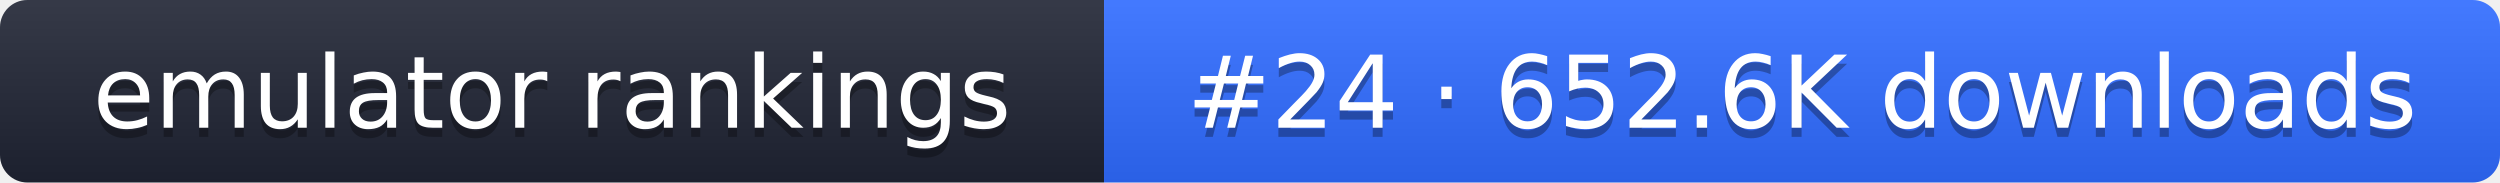
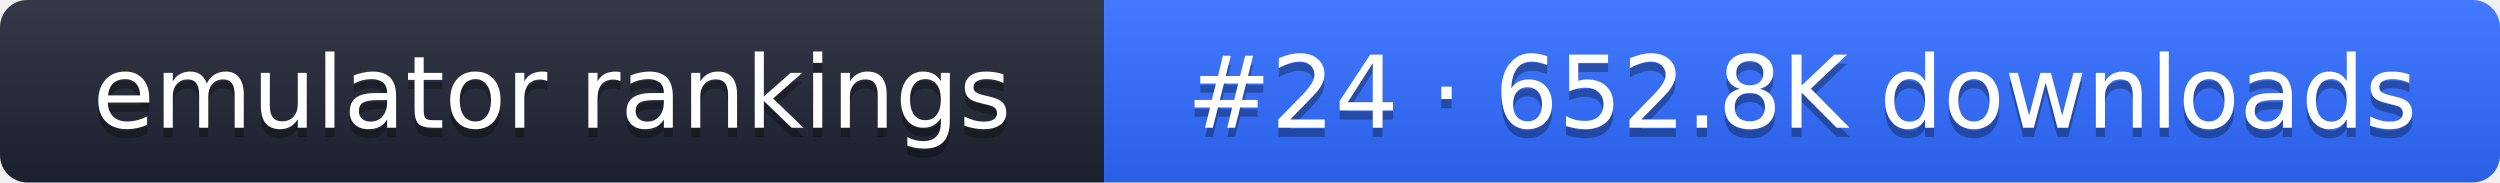
- <svg xmlns="http://www.w3.org/2000/svg" width="274" height="20" role="img" aria-label="emulator rankings: #24 · 652.6K downloads">
+ <svg xmlns="http://www.w3.org/2000/svg" width="274" height="20" role="img" aria-label="emulator rankings: #24 · 652.8K downloads">
  <linearGradient id="g" x2="0" y2="100%">
    <stop offset="0" stop-color="#fff" stop-opacity=".1" />
    <stop offset="1" stop-opacity=".1" />
  </linearGradient>
  <clipPath id="r">
    <rect width="274" height="20" rx="3" fill="#fff" />
  </clipPath>
  <g clip-path="url(#r)">
    <rect width="121" height="20" fill="#1f2433" />
    <rect x="121" width="153" height="20" fill="#2f6bff" />
    <rect width="274" height="20" fill="url(#g)" />
  </g>
  <g fill="#fff" text-anchor="middle" font-family="Verdana,DejaVu Sans,sans-serif" font-size="11">
    <text x="60.5" y="15" fill="#010101" fill-opacity=".3">emulator rankings</text>
    <text x="60.5" y="14">emulator rankings</text>
-     <text x="197.5" y="15" fill="#010101" fill-opacity=".3">#24 · 652.6K downloads</text>
-     <text x="197.5" y="14">#24 · 652.6K downloads</text>
+     <text x="197.5" y="15" fill="#010101" fill-opacity=".3">#24 · 652.8K downloads</text>
+     <text x="197.5" y="14">#24 · 652.8K downloads</text>
  </g>
</svg>
